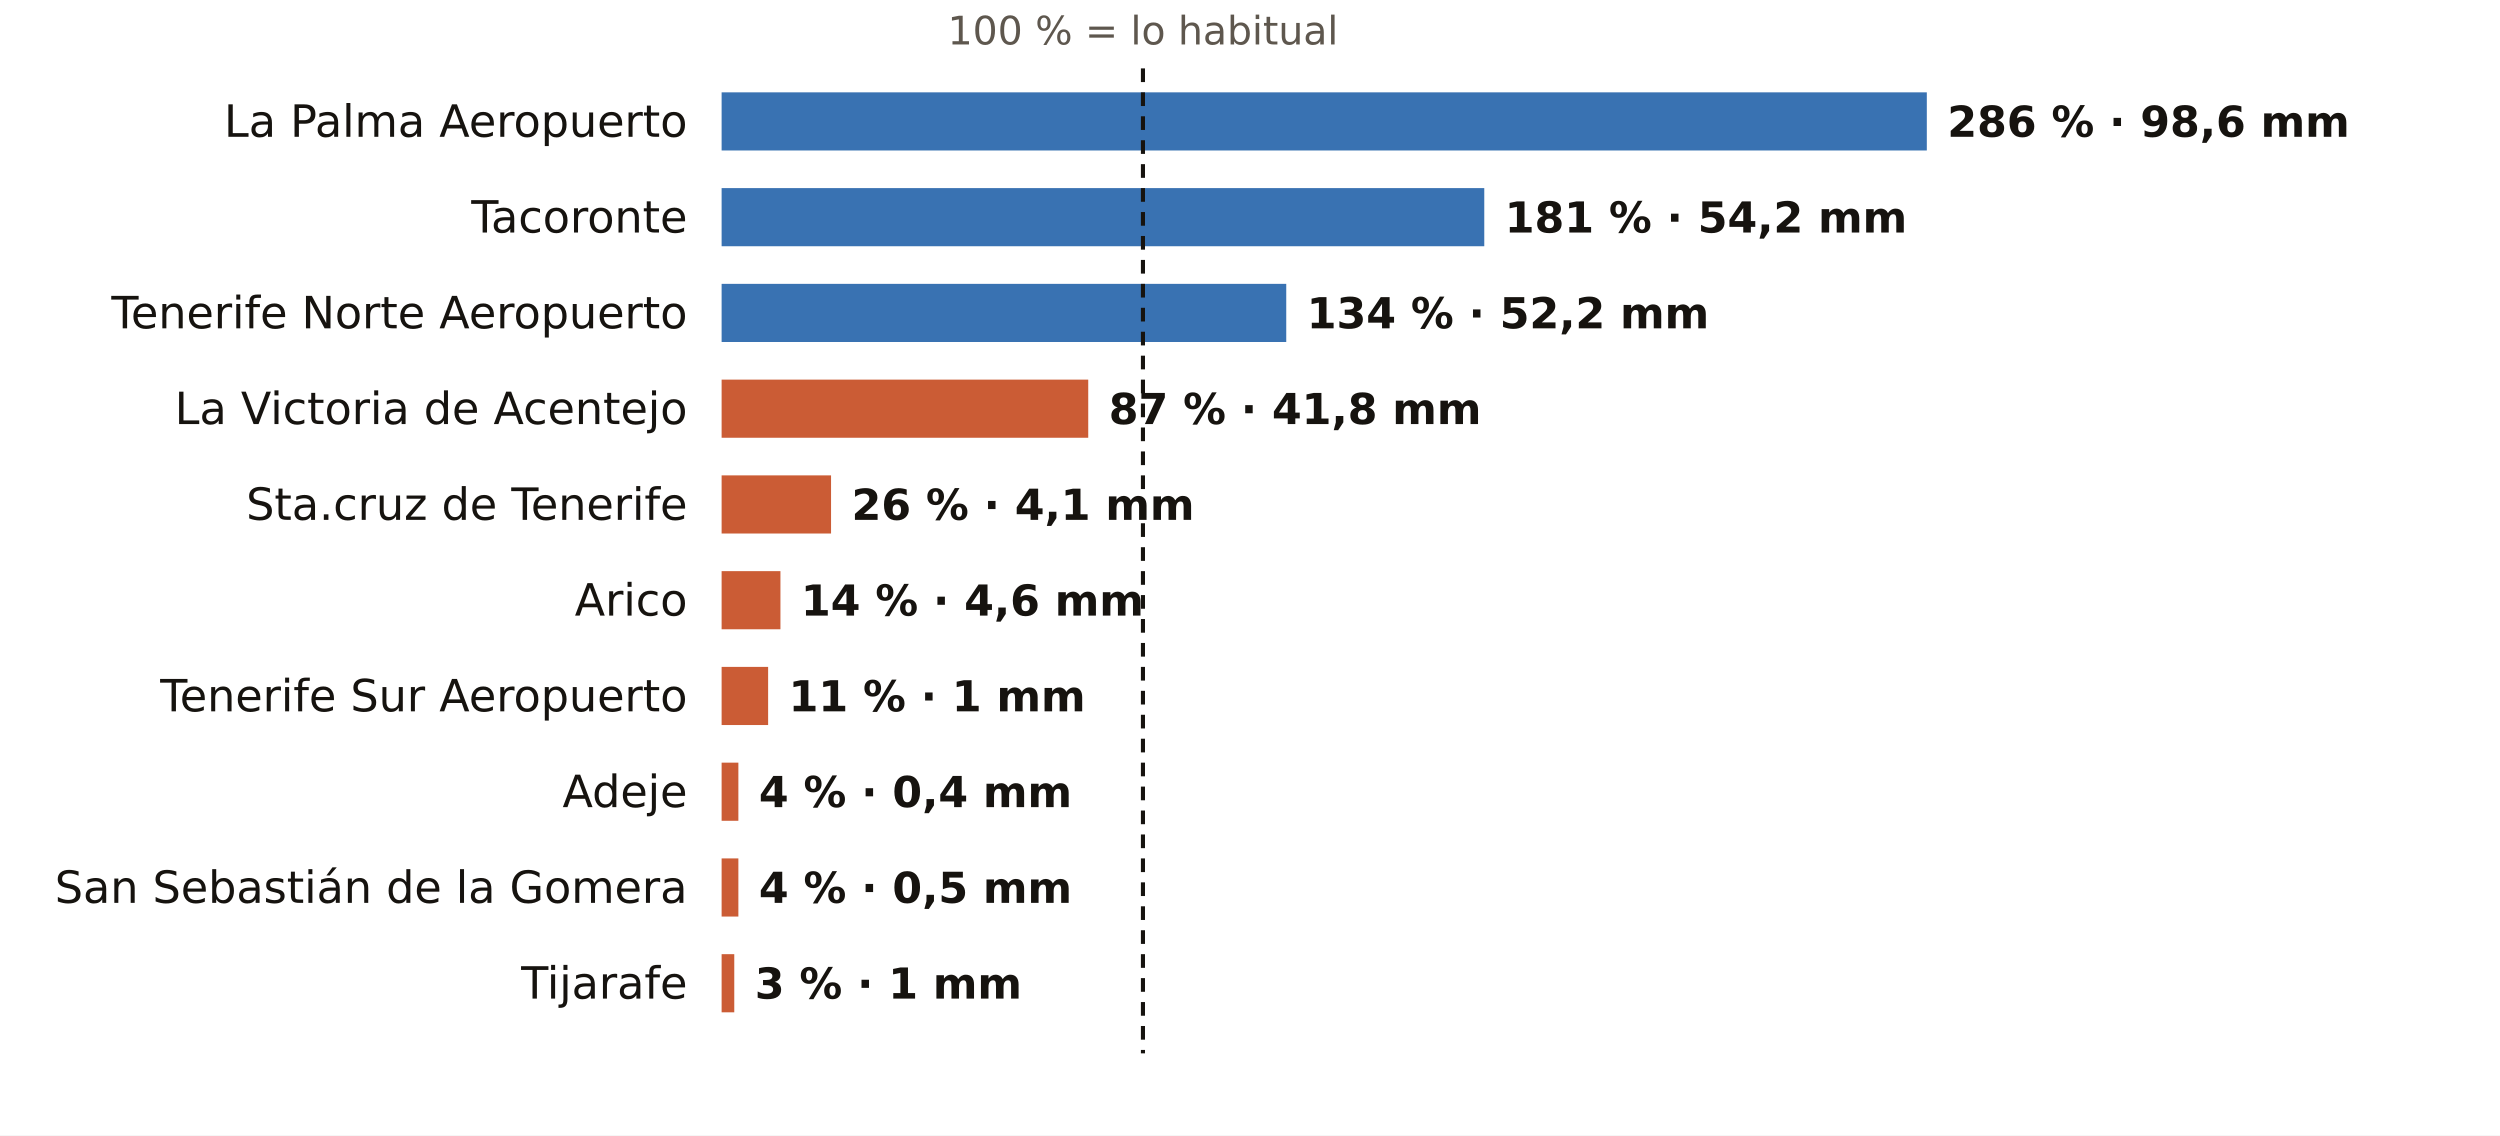
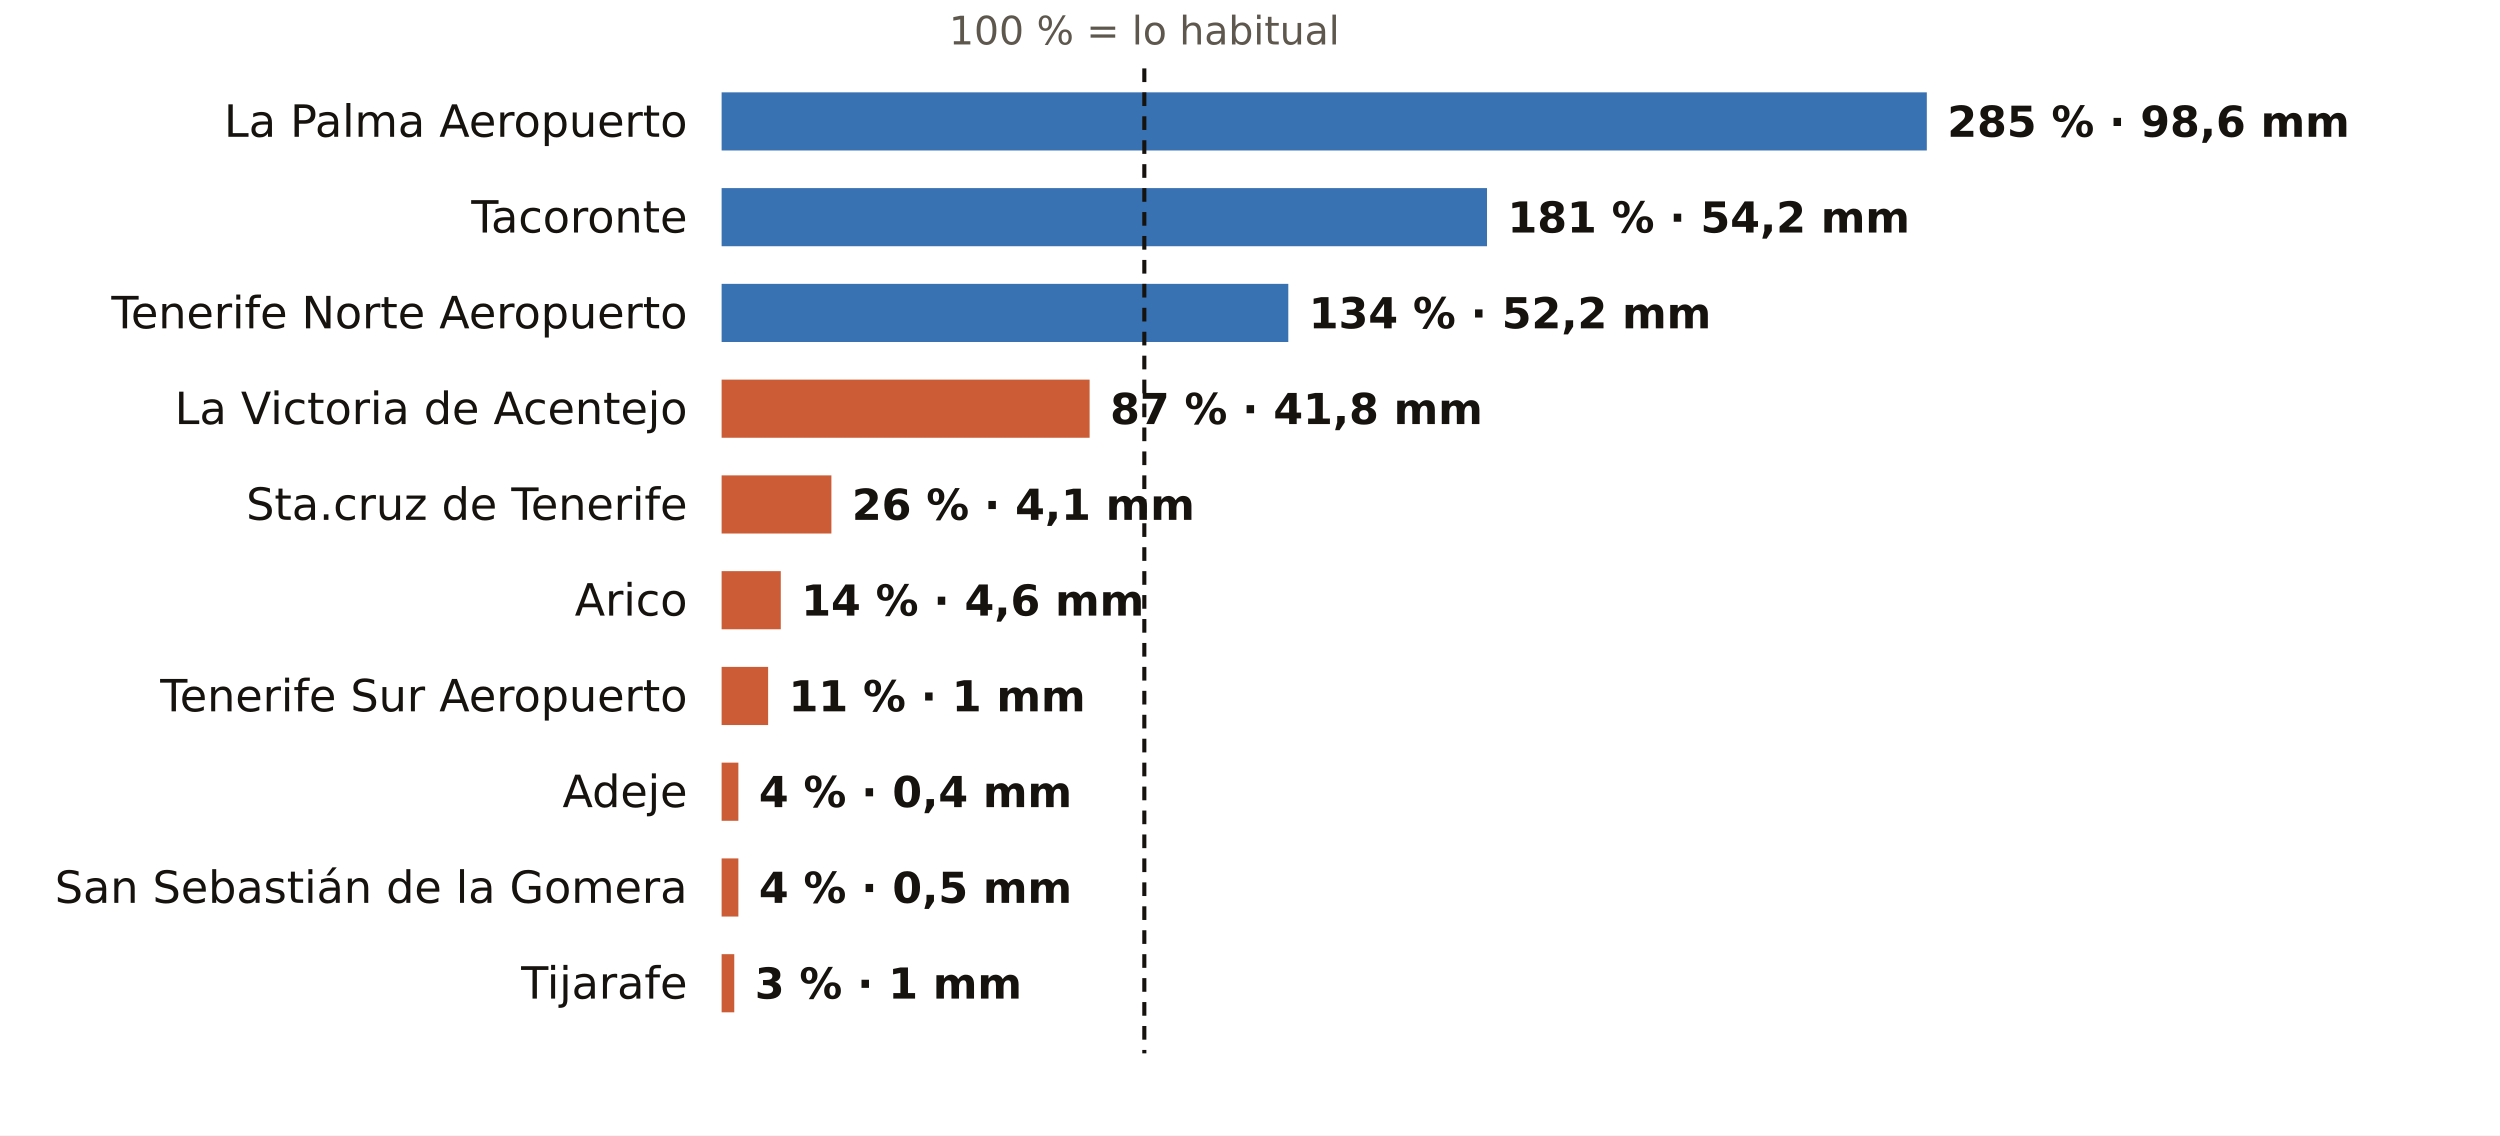
<svg xmlns="http://www.w3.org/2000/svg" viewBox="0 0 731 332" width="731" height="332" role="img" aria-label="El otoño en los pluviómetros de AEMET de Santa Cruz de Tenerife: % de lo habitual">
  <rect width="731" height="332" fill="#FFFFFF" />
-   <text x="334.2" y="13.0" font-size="11.5" fill="#5E574E" text-anchor="middle" font-weight="400" font-family="Public Sans, DejaVu Sans, Arial, sans-serif">100 % = lo habitual</text>
+   <text x="334.6" y="13.0" font-size="11.5" fill="#5E574E" text-anchor="middle" font-weight="400" font-family="Public Sans, DejaVu Sans, Arial, sans-serif">100 % = lo habitual</text>
  <text x="201.0" y="40.0" font-size="13" fill="#16130F" text-anchor="end" font-weight="500" font-family="Public Sans, DejaVu Sans, Arial, sans-serif">La Palma Aeropuerto</text>
  <rect x="211" y="27" width="352.4" height="17" fill="#1F5FA8" opacity="0.88" />
-   <text x="569.4" y="40.0" font-size="12.5" fill="#16130F" text-anchor="start" font-weight="600" font-family="Public Sans, DejaVu Sans, Arial, sans-serif">286 % · 98,6 mm</text>
+   <text x="569.4" y="40.0" font-size="12.5" fill="#16130F" text-anchor="start" font-weight="600" font-family="Public Sans, DejaVu Sans, Arial, sans-serif">285 % · 98,6 mm</text>
  <text x="201.0" y="68.0" font-size="13" fill="#16130F" text-anchor="end" font-weight="500" font-family="Public Sans, DejaVu Sans, Arial, sans-serif">Tacoronte</text>
-   <rect x="211" y="55" width="223.0" height="17" fill="#1F5FA8" opacity="0.88" />
-   <text x="440.0" y="68.0" font-size="12.5" fill="#16130F" text-anchor="start" font-weight="600" font-family="Public Sans, DejaVu Sans, Arial, sans-serif">181 % · 54,2 mm</text>
+   <rect x="211" y="55" width="223.8" height="17" fill="#1F5FA8" opacity="0.88" />
+   <text x="440.8" y="68.0" font-size="12.5" fill="#16130F" text-anchor="start" font-weight="600" font-family="Public Sans, DejaVu Sans, Arial, sans-serif">181 % · 54,2 mm</text>
  <text x="201.0" y="96.0" font-size="13" fill="#16130F" text-anchor="end" font-weight="500" font-family="Public Sans, DejaVu Sans, Arial, sans-serif">Tenerife Norte Aeropuerto</text>
-   <rect x="211" y="83" width="165.1" height="17" fill="#1F5FA8" opacity="0.88" />
-   <text x="382.1" y="96.0" font-size="12.5" fill="#16130F" text-anchor="start" font-weight="600" font-family="Public Sans, DejaVu Sans, Arial, sans-serif">134 % · 52,2 mm</text>
+   <rect x="211" y="83" width="165.7" height="17" fill="#1F5FA8" opacity="0.88" />
+   <text x="382.7" y="96.0" font-size="12.5" fill="#16130F" text-anchor="start" font-weight="600" font-family="Public Sans, DejaVu Sans, Arial, sans-serif">134 % · 52,2 mm</text>
  <text x="201.0" y="124.0" font-size="13" fill="#16130F" text-anchor="end" font-weight="500" font-family="Public Sans, DejaVu Sans, Arial, sans-serif">La Victoria de Acentejo</text>
-   <rect x="211" y="111" width="107.2" height="17" fill="#C4461A" opacity="0.88" />
-   <text x="324.2" y="124.0" font-size="12.5" fill="#16130F" text-anchor="start" font-weight="600" font-family="Public Sans, DejaVu Sans, Arial, sans-serif">87 % · 41,8 mm</text>
+   <rect x="211" y="111" width="107.6" height="17" fill="#C4461A" opacity="0.88" />
+   <text x="324.6" y="124.0" font-size="12.5" fill="#16130F" text-anchor="start" font-weight="600" font-family="Public Sans, DejaVu Sans, Arial, sans-serif">87 % · 41,8 mm</text>
  <text x="201.0" y="152.0" font-size="13" fill="#16130F" text-anchor="end" font-weight="500" font-family="Public Sans, DejaVu Sans, Arial, sans-serif">Sta.cruz de Tenerife</text>
-   <rect x="211" y="139" width="32.0" height="17" fill="#C4461A" opacity="0.88" />
-   <text x="249.0" y="152.0" font-size="12.5" fill="#16130F" text-anchor="start" font-weight="600" font-family="Public Sans, DejaVu Sans, Arial, sans-serif">26 % · 4,1 mm</text>
+   <rect x="211" y="139" width="32.1" height="17" fill="#C4461A" opacity="0.88" />
+   <text x="249.1" y="152.0" font-size="12.5" fill="#16130F" text-anchor="start" font-weight="600" font-family="Public Sans, DejaVu Sans, Arial, sans-serif">26 % · 4,1 mm</text>
  <text x="201.0" y="180.0" font-size="13" fill="#16130F" text-anchor="end" font-weight="500" font-family="Public Sans, DejaVu Sans, Arial, sans-serif">Arico</text>
-   <rect x="211" y="167" width="17.2" height="17" fill="#C4461A" opacity="0.88" />
-   <text x="234.2" y="180.0" font-size="12.5" fill="#16130F" text-anchor="start" font-weight="600" font-family="Public Sans, DejaVu Sans, Arial, sans-serif">14 % · 4,6 mm</text>
+   <rect x="211" y="167" width="17.3" height="17" fill="#C4461A" opacity="0.88" />
+   <text x="234.3" y="180.0" font-size="12.5" fill="#16130F" text-anchor="start" font-weight="600" font-family="Public Sans, DejaVu Sans, Arial, sans-serif">14 % · 4,6 mm</text>
  <text x="201.0" y="208.0" font-size="13" fill="#16130F" text-anchor="end" font-weight="500" font-family="Public Sans, DejaVu Sans, Arial, sans-serif">Tenerife Sur Aeropuerto</text>
  <rect x="211" y="195" width="13.6" height="17" fill="#C4461A" opacity="0.88" />
  <text x="230.6" y="208.0" font-size="12.5" fill="#16130F" text-anchor="start" font-weight="600" font-family="Public Sans, DejaVu Sans, Arial, sans-serif">11 % · 1 mm</text>
  <text x="201.0" y="236.0" font-size="13" fill="#16130F" text-anchor="end" font-weight="500" font-family="Public Sans, DejaVu Sans, Arial, sans-serif">Adeje</text>
  <rect x="211" y="223" width="4.9" height="17" fill="#C4461A" opacity="0.88" />
  <text x="221.9" y="236.0" font-size="12.5" fill="#16130F" text-anchor="start" font-weight="600" font-family="Public Sans, DejaVu Sans, Arial, sans-serif">4 % · 0,4 mm</text>
  <text x="201.0" y="264.0" font-size="13" fill="#16130F" text-anchor="end" font-weight="500" font-family="Public Sans, DejaVu Sans, Arial, sans-serif">San Sebastián de la Gomera</text>
  <rect x="211" y="251" width="4.9" height="17" fill="#C4461A" opacity="0.88" />
  <text x="221.9" y="264.0" font-size="12.5" fill="#16130F" text-anchor="start" font-weight="600" font-family="Public Sans, DejaVu Sans, Arial, sans-serif">4 % · 0,5 mm</text>
  <text x="201.0" y="292.0" font-size="13" fill="#16130F" text-anchor="end" font-weight="500" font-family="Public Sans, DejaVu Sans, Arial, sans-serif">Tijarafe</text>
  <rect x="211" y="279" width="3.7" height="17" fill="#C4461A" opacity="0.88" />
  <text x="220.7" y="292.0" font-size="12.5" fill="#16130F" text-anchor="start" font-weight="600" font-family="Public Sans, DejaVu Sans, Arial, sans-serif">3 % · 1 mm</text>
-   <line x1="334.2" x2="334.2" y1="20" y2="308" stroke="#16130F" stroke-width="1.2" stroke-dasharray="4 3" />
+   <line x1="334.6" x2="334.6" y1="20" y2="308" stroke="#16130F" stroke-width="1.2" stroke-dasharray="4 3" />
</svg>
